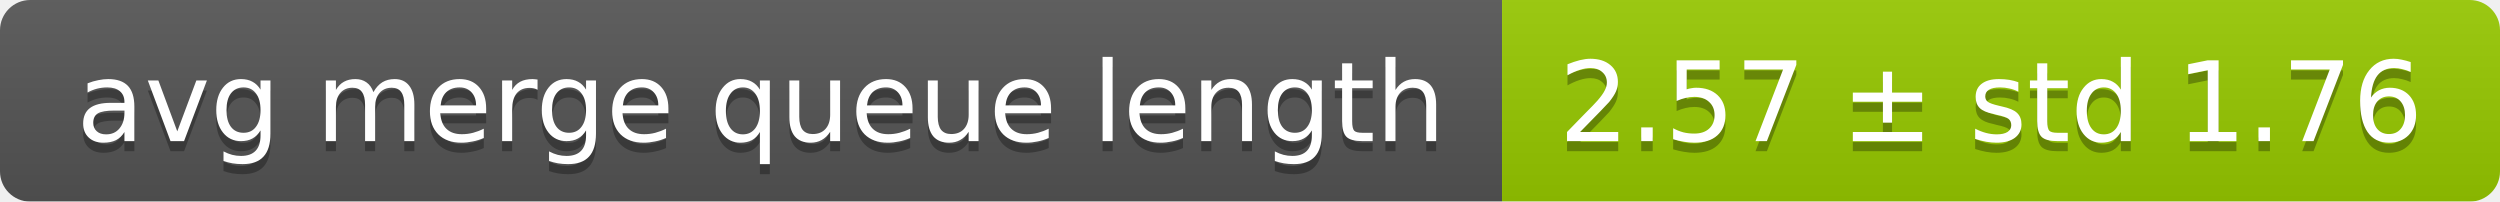
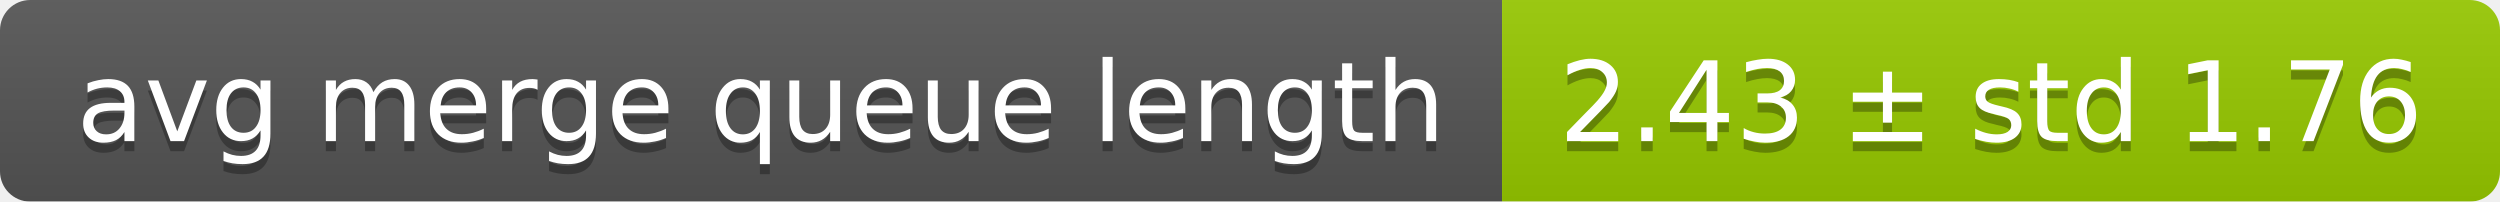
<svg xmlns="http://www.w3.org/2000/svg" width="248" height="20">
  <linearGradient id="smooth" x2="0" y2="100%">
    <stop offset="0" stop-color="#bbb" stop-opacity=".1" />
    <stop offset="1" stop-opacity=".1" />
  </linearGradient>
  <mask id="round">
    <rect width="248" height="20" rx="3" fill="#fff" />
  </mask>
  <g mask="url(#round)">
    <rect width="149" height="20" fill="#555" />
    <rect x="149" width="99" height="20" fill="#97ca00" />
    <rect width="248" height="20" fill="url(#smooth)" />
  </g>
  <g fill="#fff" text-anchor="middle" font-family="DejaVu Sans,Verdana,Geneva,sans-serif" font-size="11">
    <text x="75.5" y="15" fill="#010101" fill-opacity=".3">avg merge queue length</text>
    <text x="75.5" y="14">avg merge queue length</text>
-     <text x="197.5" y="15" fill="#010101" fill-opacity=".3">2.57 ± std 1.76</text>
-     <text x="197.5" y="14">2.57 ± std 1.76</text>
+     <text x="197.5" y="15" fill="#010101" fill-opacity=".3">2.43 ± std 1.76</text>
+     <text x="197.5" y="14">2.43 ± std 1.76</text>
  </g>
</svg>
